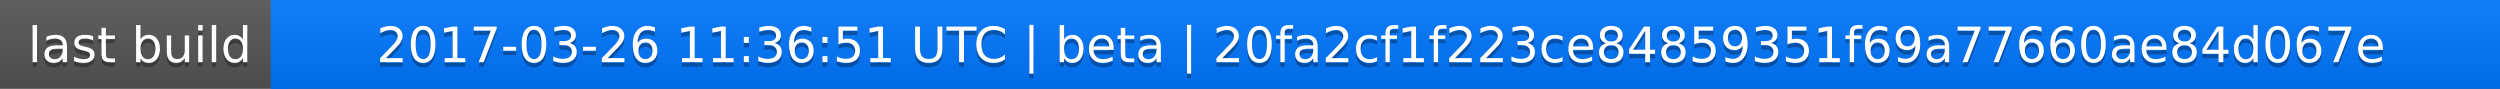
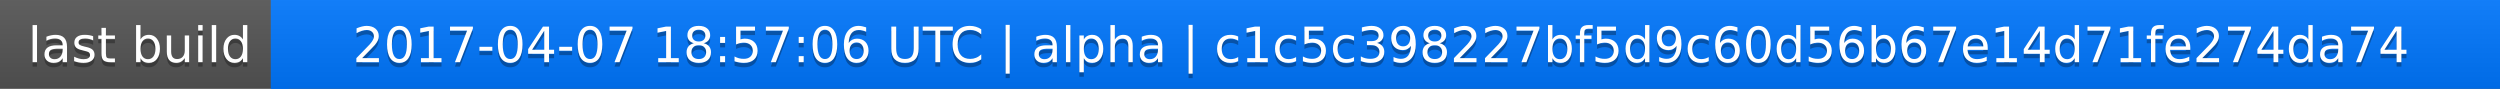
<svg xmlns="http://www.w3.org/2000/svg" width="563" height="20">
  <linearGradient id="a" x2="0" y2="100%">
    <stop offset="0" stop-color="#bbb" stop-opacity=".1" />
    <stop offset="1" stop-opacity=".1" />
  </linearGradient>
  <rect rx="0" width="563" height="20" fill="#555" />
  <rect rx="0" x="61" width="502" height="20" fill="#07f" />
  <path fill="#07f" d="M61 0h4v20h-4z" />
  <rect rx="0" width="563" height="20" fill="url(#a)" />
  <g fill="#fff" text-anchor="middle" font-family="DejaVu Sans,Verdana,Geneva,sans-serif" font-size="11">
    <text x="31.5" y="15" fill="#010101" fill-opacity=".3">last build</text>
    <text x="31.5" y="14">last build</text>
-     <text x="311" y="15" fill="#010101" fill-opacity=".3">2017-03-26 11:36:51 UTC | beta | 20fa2cf1f223ce84859351f69a77660ae84d067e</text>
-     <text x="311" y="14">2017-03-26 11:36:51 UTC | beta | 20fa2cf1f223ce84859351f69a77660ae84d067e</text>
+     <text x="311" y="15" fill="#010101" fill-opacity=".3">2017-04-07 18:57:06 UTC | alpha | c1c5c398227bf5d9c60d56b67e14d71fe274da74</text>
+     <text x="311" y="14">2017-04-07 18:57:06 UTC | alpha | c1c5c398227bf5d9c60d56b67e14d71fe274da74</text>
  </g>
</svg>
